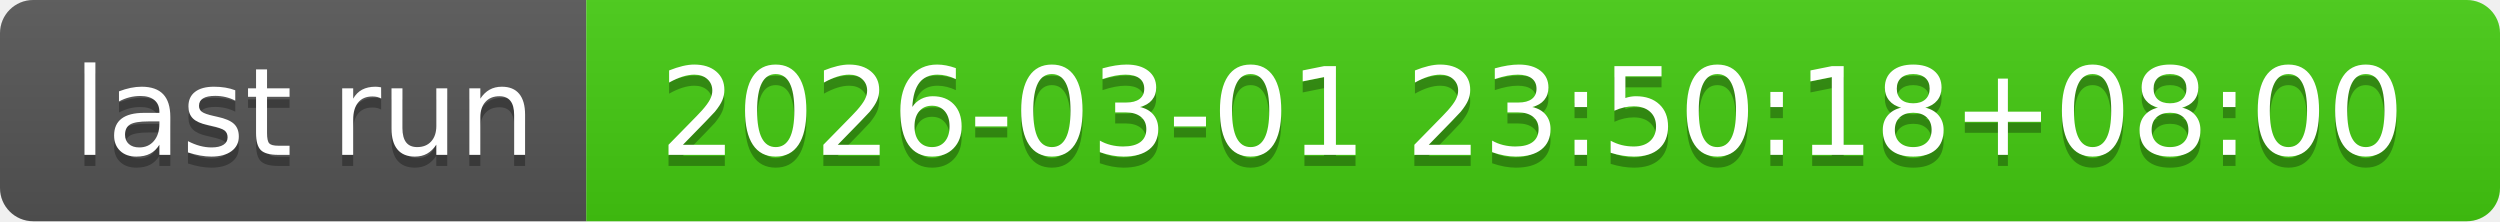
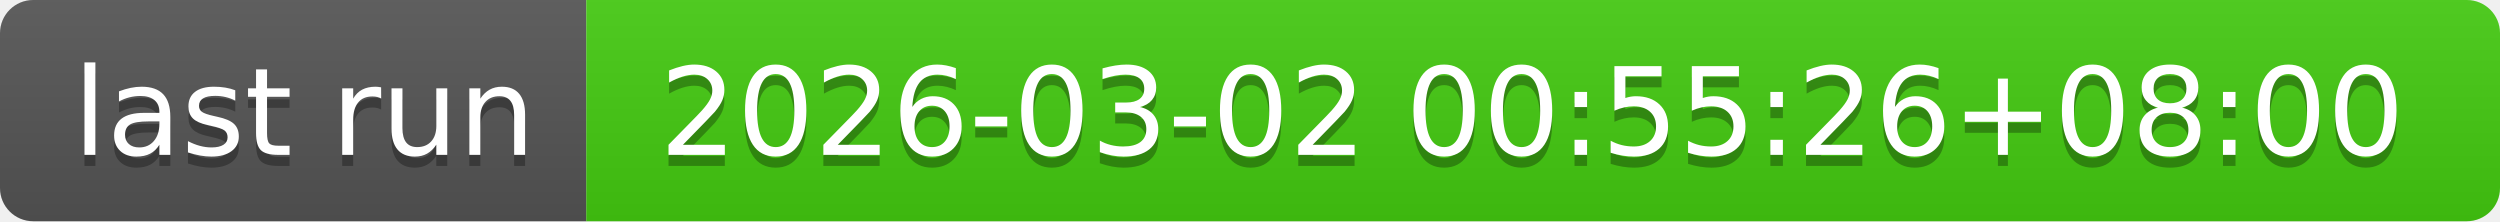
- <svg xmlns="http://www.w3.org/2000/svg" width="226" height="20" role="img" aria-label="last run: 2026-03-01 23:50:18+08:00">
+ <svg xmlns="http://www.w3.org/2000/svg" width="226" height="20" role="img" aria-label="last run: 2026-03-02 00:55:26+08:00">
  <linearGradient id="s" x2="0" y2="100%">
    <stop offset="0" stop-color="#bbb" stop-opacity=".1" />
    <stop offset="1" stop-opacity=".1" />
  </linearGradient>
  <clipPath id="r">
    <rect width="226" height="20" rx="3" fill="#fff" />
  </clipPath>
  <g clip-path="url(#r)">
    <rect width="53" height="20" fill="#555" />
    <rect x="53" width="173" height="20" fill="#4c1" />
    <rect width="226" height="20" fill="url(#s)" />
  </g>
  <g fill="#fff" text-anchor="middle" font-family="Verdana,Geneva,DejaVu Sans,sans-serif" text-rendering="geometricPrecision" font-size="110">
    <text aria-hidden="true" x="275" y="150" fill="#010101" fill-opacity=".3" transform="scale(.1)" textLength="430">last run</text>
    <text x="275" y="140" transform="scale(.1)" fill="#fff" textLength="430">last run</text>
-     <text aria-hidden="true" x="1385" y="150" fill="#010101" fill-opacity=".3" transform="scale(.1)" textLength="1630">2026-03-01 23:50:18+08:00</text>
-     <text x="1385" y="140" transform="scale(.1)" fill="#fff" textLength="1630">2026-03-01 23:50:18+08:00</text>
+     <text aria-hidden="true" x="1385" y="150" fill="#010101" fill-opacity=".3" transform="scale(.1)" textLength="1630">2026-03-02 00:55:26+08:00</text>
+     <text x="1385" y="140" transform="scale(.1)" fill="#fff" textLength="1630">2026-03-02 00:55:26+08:00</text>
  </g>
</svg>
